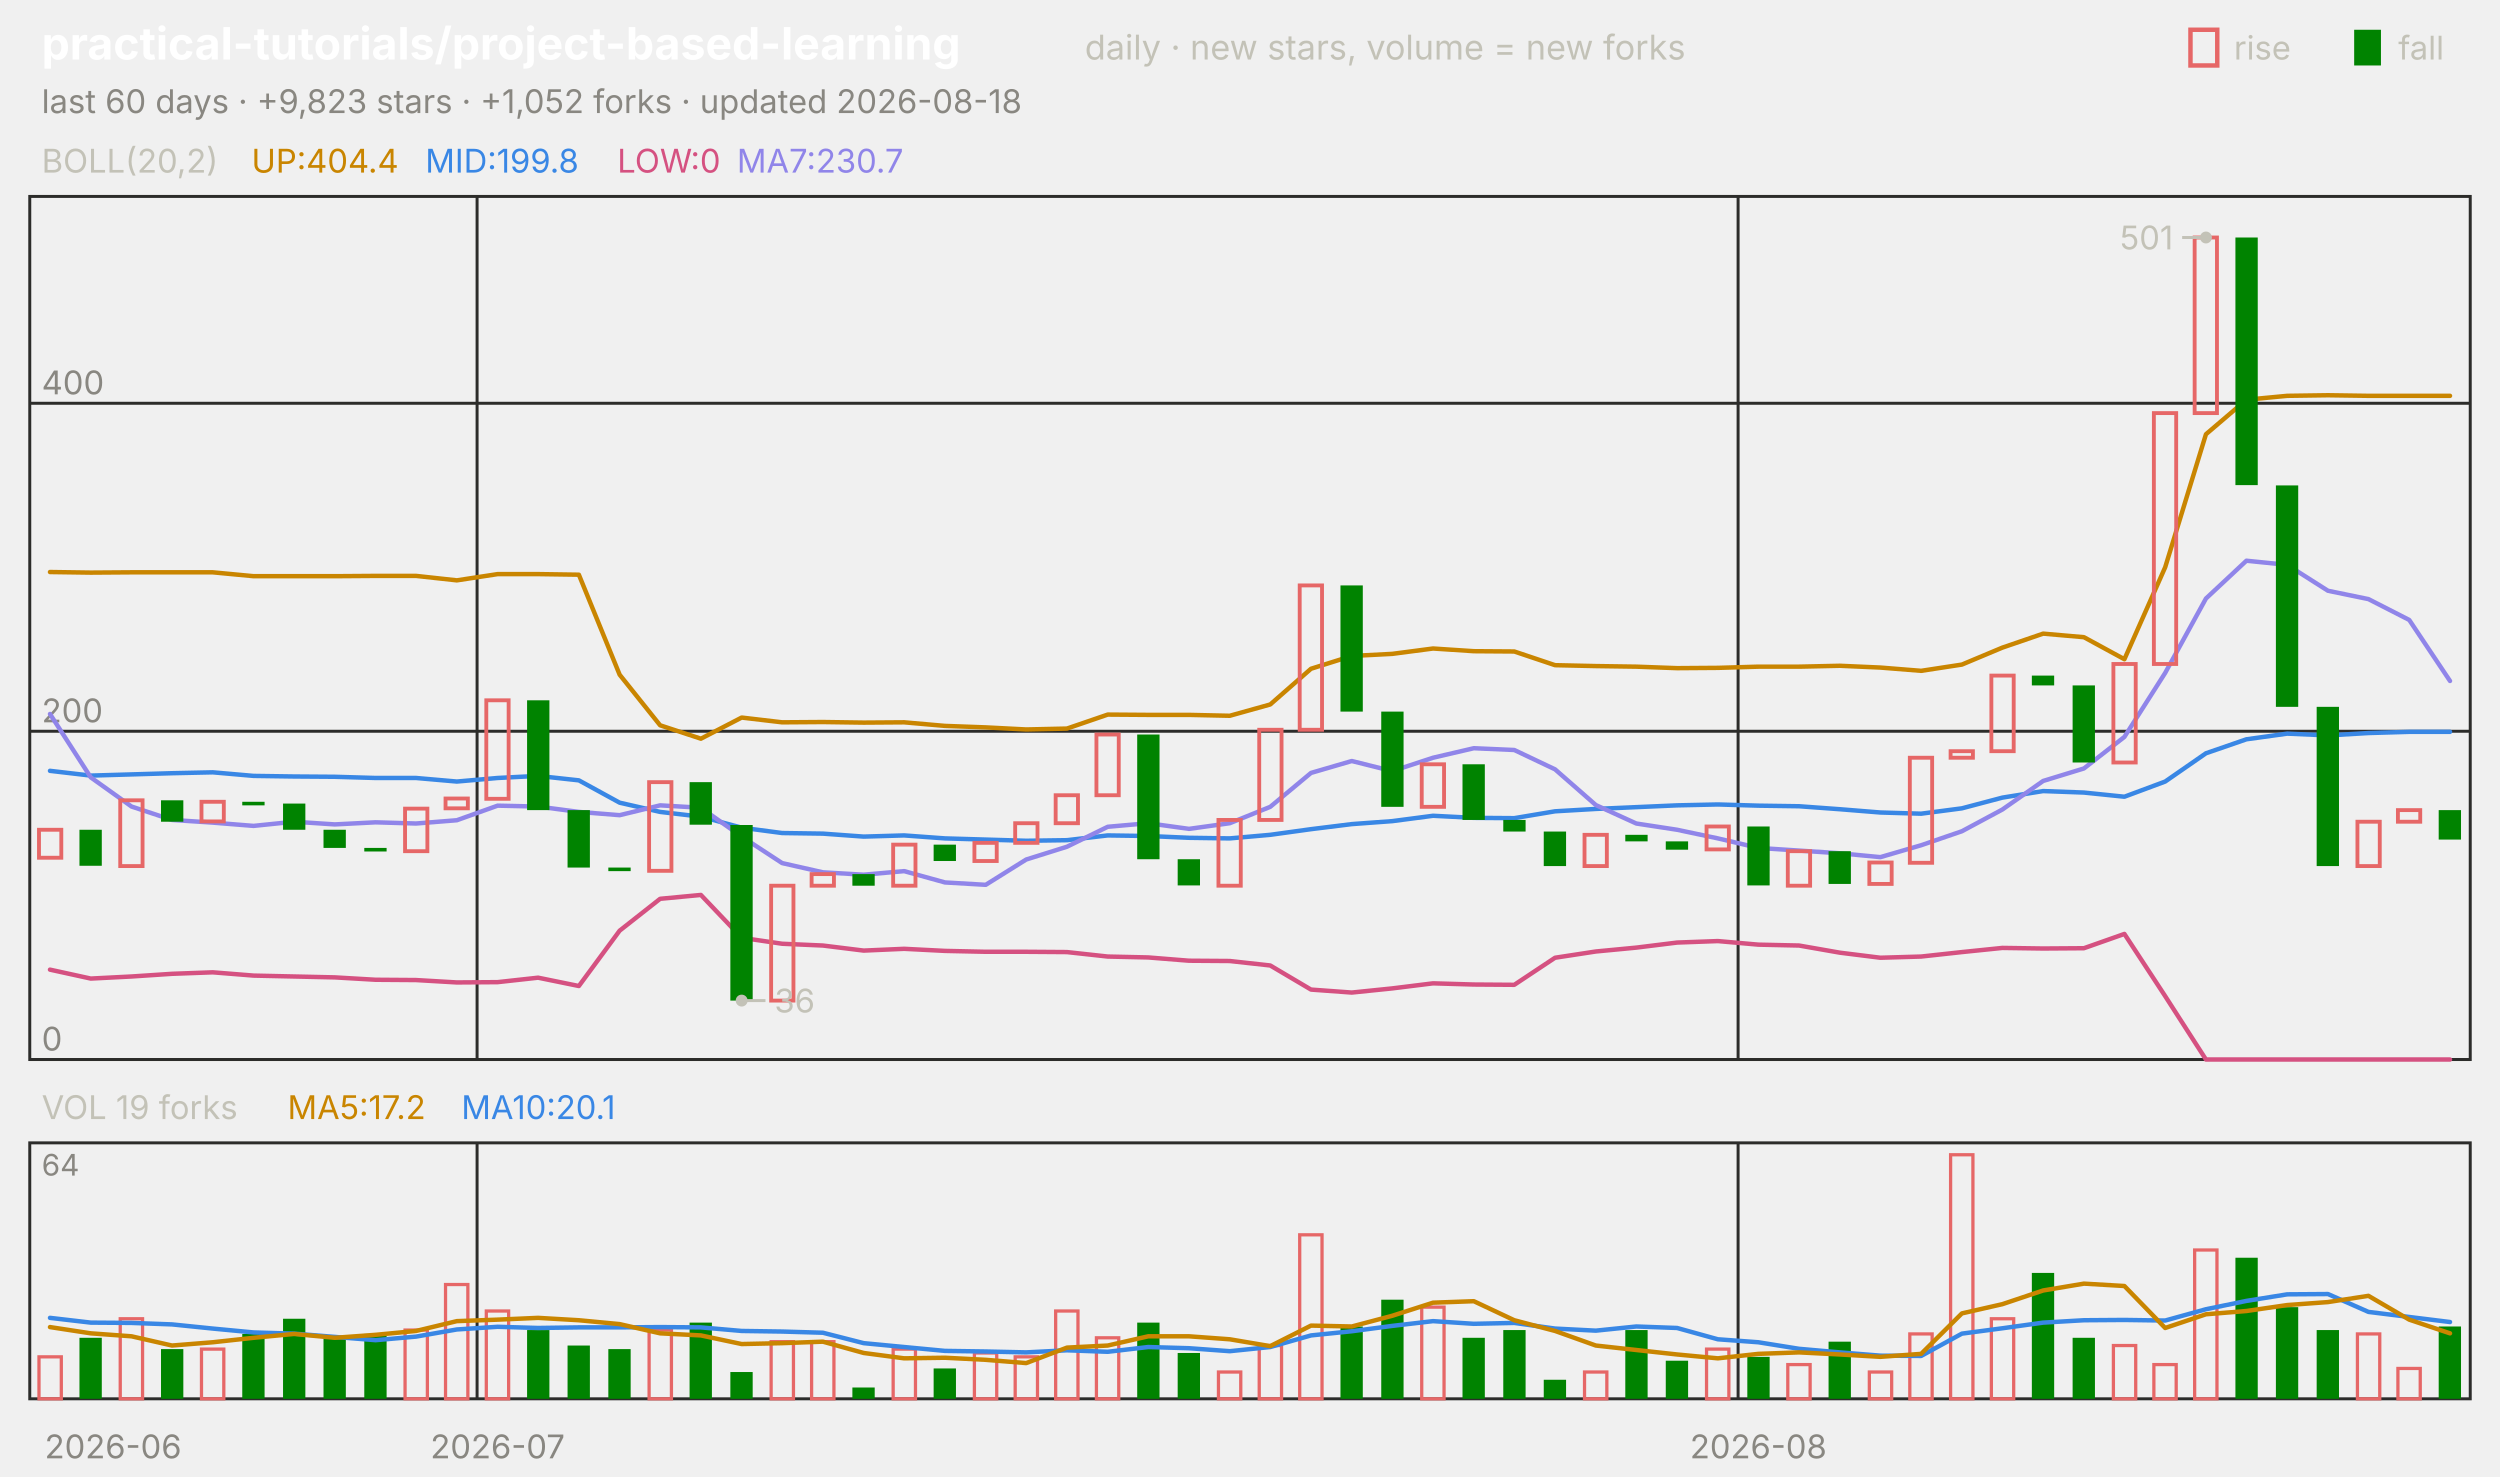
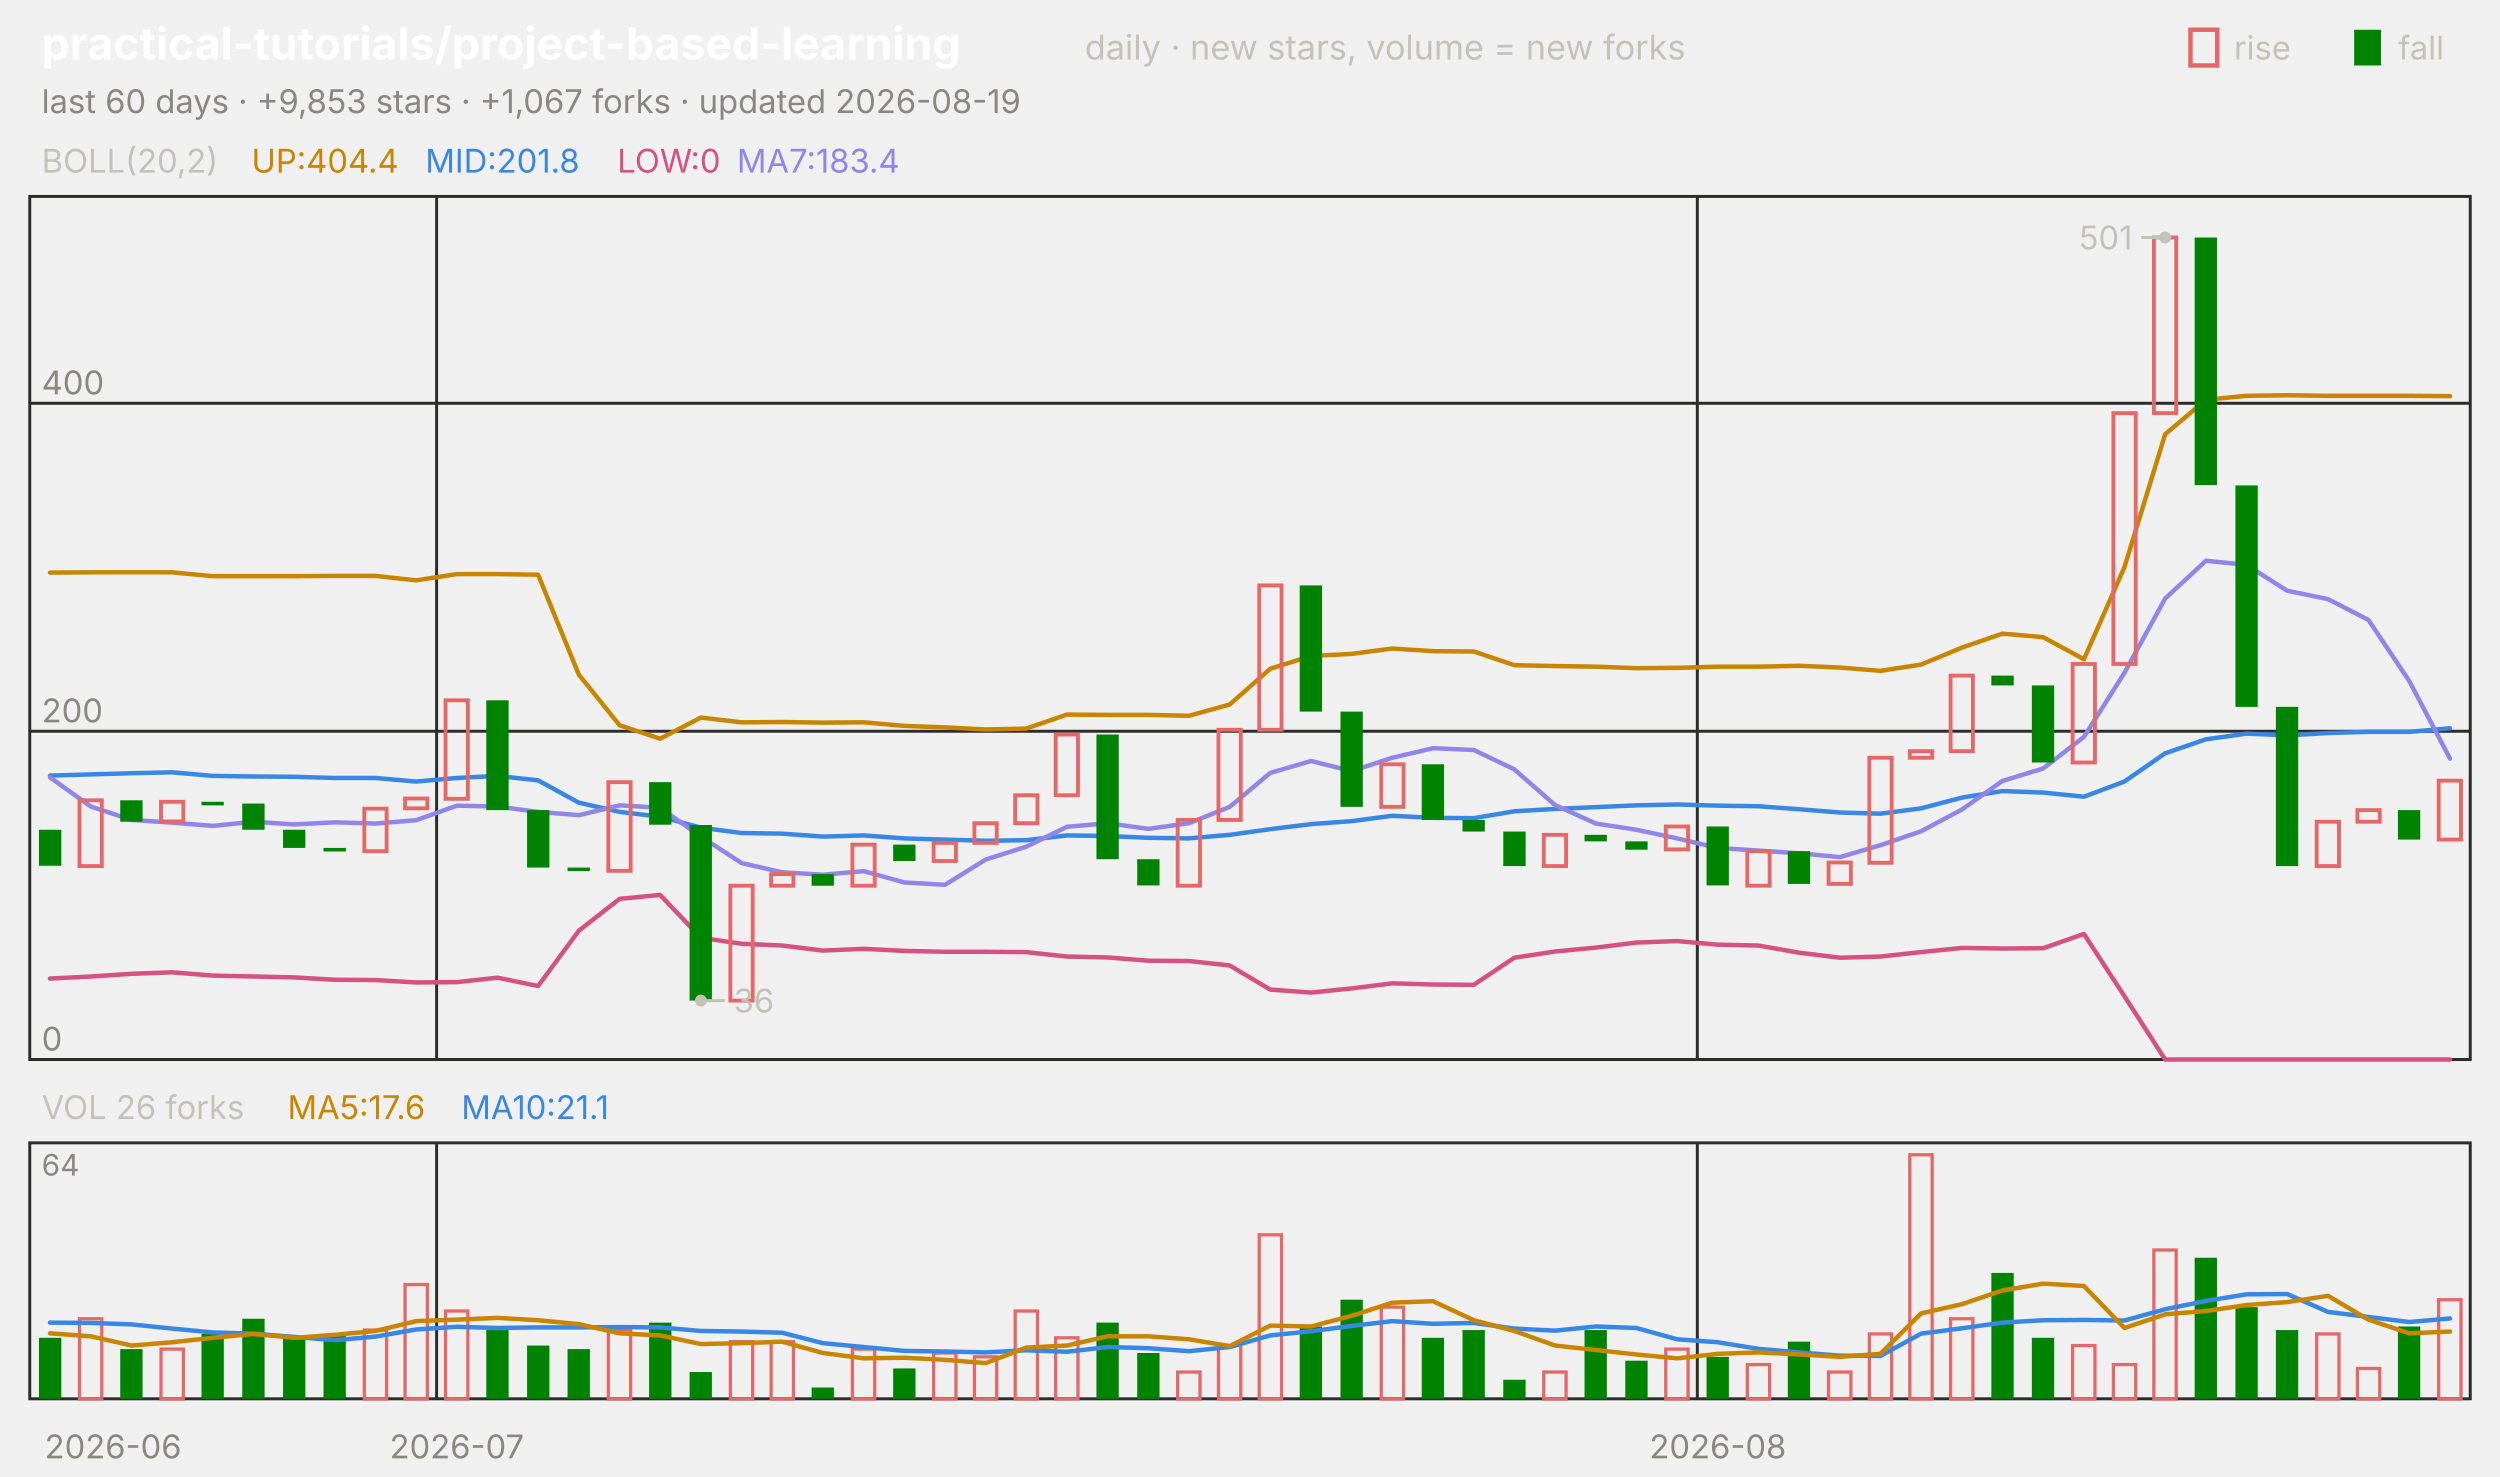
<svg xmlns="http://www.w3.org/2000/svg" viewBox="0 0 840 496" width="840" height="496" font-family="-apple-system,'Segoe UI',system-ui,sans-serif" role="img" aria-label="practical-tutorials/project-based-learning candlestick chart">
  <text x="14.0" y="20.0" font-size="15" fill="#ffffff" font-weight="650">practical-tutorials/project-based-learning</text>
  <text x="364.5" y="20.0" font-size="11.5" fill="#c3c2b7">daily · new stars, volume = new forks</text>
  <text x="805.8" y="20.0" font-size="11.0" fill="#c3c2b7">fall</text>
  <rect x="791" y="10" width="9" height="12" fill="#008300" />
  <text x="750.6" y="20.0" font-size="11.0" fill="#c3c2b7">rise</text>
  <rect x="736" y="10" width="9" height="12" fill="none" stroke="#e66767" stroke-width="1.5" />
-   <text x="14.0" y="38.0" font-size="11.0" fill="#898781">last 60 days · +9,823 stars · +1,052 forks · updated 2026-08-18</text>
+   <text x="14.0" y="38.0" font-size="11.0" fill="#898781">last 60 days · +9,853 stars · +1,067 forks · updated 2026-08-19</text>
  <rect x="10" y="66" width="820" height="290" fill="none" stroke="#2c2c2a" />
  <rect x="10" y="384" width="820" height="86" fill="none" stroke="#2c2c2a" />
  <text x="38.0" y="490.0" font-size="11.0" fill="#898781" text-anchor="middle">2026-06</text>
-   <line x1="160.3" y1="66.0" x2="160.3" y2="356.0" stroke="#2c2c2a" stroke-width="1.0" />
-   <line x1="160.3" y1="384.0" x2="160.3" y2="470.0" stroke="#2c2c2a" stroke-width="1.0" />
-   <text x="167.2" y="490.0" font-size="11.0" fill="#898781" text-anchor="middle">2026-07</text>
-   <line x1="584.0" y1="66.0" x2="584.0" y2="356.0" stroke="#2c2c2a" stroke-width="1.0" />
-   <line x1="584.0" y1="384.0" x2="584.0" y2="470.0" stroke="#2c2c2a" stroke-width="1.0" />
-   <text x="590.8" y="490.0" font-size="11.0" fill="#898781" text-anchor="middle">2026-08</text>
+   <line x1="146.7" y1="66.0" x2="146.7" y2="356.0" stroke="#2c2c2a" stroke-width="1.0" />
+   <line x1="146.7" y1="384.0" x2="146.7" y2="470.0" stroke="#2c2c2a" stroke-width="1.0" />
+   <text x="153.5" y="490.0" font-size="11.0" fill="#898781" text-anchor="middle">2026-07</text>
+   <line x1="570.3" y1="66.0" x2="570.3" y2="356.0" stroke="#2c2c2a" stroke-width="1.0" />
+   <line x1="570.3" y1="384.0" x2="570.3" y2="470.0" stroke="#2c2c2a" stroke-width="1.0" />
+   <text x="577.2" y="490.0" font-size="11.0" fill="#898781" text-anchor="middle">2026-08</text>
  <text x="14.0" y="58.0" font-size="11.0" fill="#c3c2b7">BOLL(20,2)</text>
  <text x="84.5" y="58.0" font-size="11.0" fill="#c98500">UP:404.4</text>
-   <text x="142.9" y="58.0" font-size="11.0" fill="#3987e5">MID:199.8</text>
+   <text x="142.9" y="58.0" font-size="11.0" fill="#3987e5">MID:201.8</text>
  <text x="207.4" y="58.0" font-size="11.0" fill="#d55181">LOW:0</text>
-   <text x="247.6" y="58.0" font-size="11.0" fill="#9085e9">MA7:230.7</text>
+   <text x="247.6" y="58.0" font-size="11.0" fill="#9085e9">MA7:183.4</text>
  <line x1="10.0" y1="356.0" x2="830.0" y2="356.0" stroke="#2c2c2a" stroke-width="1.0" />
  <text x="14.0" y="353.0" font-size="11.0" fill="#898781">0</text>
  <line x1="10.0" y1="245.7" x2="830.0" y2="245.7" stroke="#2c2c2a" stroke-width="1.0" />
  <text x="14.0" y="242.7" font-size="11.0" fill="#898781">200</text>
  <line x1="10.0" y1="135.5" x2="830.0" y2="135.5" stroke="#2c2c2a" stroke-width="1.0" />
  <text x="14.0" y="132.5" font-size="11.0" fill="#898781">400</text>
-   <polyline points="16.8,192.2 30.5,192.4 44.2,192.3 57.8,192.3 71.5,192.3 85.2,193.6 98.8,193.6 112.5,193.6 126.2,193.5 139.8,193.5 153.5,195.0 167.2,192.9 180.8,192.9 194.5,193.1 208.2,226.7 221.8,243.7 235.5,248.2 249.2,241.1 262.8,242.7 276.5,242.6 290.2,242.8 303.8,242.7 317.5,243.9 331.2,244.4 344.8,245.1 358.5,244.8 372.2,240.1 385.8,240.2 399.5,240.2 413.2,240.5 426.8,236.7 440.5,224.7 454.2,220.4 467.8,219.7 481.5,217.9 495.2,218.8 508.8,218.9 522.5,223.5 536.2,223.8 549.8,224.0 563.5,224.5 577.2,224.4 590.8,224.0 604.5,224.0 618.2,223.7 631.8,224.3 645.5,225.4 659.2,223.3 672.8,217.6 686.5,212.9 700.2,214.1 713.8,221.5 727.5,190.6 741.2,145.9 754.8,134.3 768.5,133.0 782.2,132.8 795.8,133.0 809.5,133.0 823.2,133.0" fill="none" stroke="#c98500" stroke-width="1.5" stroke-linejoin="round" stroke-linecap="round" />
-   <polyline points="16.8,259.0 30.5,260.6 44.2,260.2 57.8,259.8 71.5,259.5 85.2,260.7 98.8,260.9 112.5,261.0 126.2,261.4 139.8,261.4 153.5,262.6 167.2,261.4 180.8,260.7 194.5,262.2 208.2,269.7 221.8,272.8 235.5,274.4 249.2,278.1 262.8,279.9 276.5,280.1 290.2,281.1 303.8,280.7 317.5,281.7 331.2,282.1 344.8,282.5 358.5,282.3 372.2,280.7 385.8,280.9 399.5,281.5 413.2,281.7 426.8,280.5 440.5,278.6 454.2,276.9 467.8,275.9 481.5,274.1 495.2,274.8 508.8,274.9 522.5,272.6 536.2,271.8 549.8,271.2 563.5,270.6 577.2,270.3 590.8,270.7 604.5,270.9 618.2,271.9 631.8,273.0 645.5,273.4 659.2,271.6 672.8,268.0 686.5,265.8 700.2,266.3 713.8,267.7 727.5,262.6 741.2,253.1 754.8,248.4 768.5,246.5 782.2,247.1 795.8,246.3 809.5,245.9 823.2,245.9" fill="none" stroke="#3987e5" stroke-width="1.5" stroke-linejoin="round" stroke-linecap="round" />
-   <polyline points="16.8,325.8 30.5,328.8 44.2,328.1 57.8,327.2 71.5,326.7 85.2,327.8 98.8,328.1 112.5,328.4 126.2,329.2 139.8,329.3 153.5,330.1 167.2,330.0 180.8,328.5 194.5,331.3 208.2,312.7 221.8,302.0 235.5,300.7 249.2,315.1 262.8,317.1 276.5,317.7 290.2,319.4 303.8,318.8 317.5,319.5 331.2,319.8 344.8,319.8 358.5,319.9 372.2,321.4 385.8,321.7 399.5,322.8 413.2,322.9 426.8,324.4 440.5,332.5 454.2,333.5 467.8,332.1 481.5,330.4 495.2,330.8 508.8,330.9 522.5,321.8 536.2,319.7 549.8,318.4 563.5,316.7 577.2,316.2 590.8,317.4 604.5,317.7 618.2,320.1 631.8,321.8 645.5,321.4 659.2,319.9 672.8,318.5 686.5,318.7 700.2,318.6 713.8,313.8 727.5,334.7 741.2,356.0 754.8,356.0 768.5,356.0 782.2,356.0 795.8,356.0 809.5,356.0 823.2,356.0" fill="none" stroke="#d55181" stroke-width="1.5" stroke-linejoin="round" stroke-linecap="round" />
-   <polyline points="16.8,239.9 30.5,261.2 44.2,271.0 57.8,275.5 71.5,276.4 85.2,277.5 98.8,276.1 112.5,277.0 126.2,276.3 139.8,276.7 153.5,275.6 167.2,270.7 180.8,271.0 194.5,272.8 208.2,273.9 221.8,270.6 235.5,271.4 249.2,281.1 262.8,290.0 276.5,293.1 290.2,293.9 303.8,292.7 317.5,296.5 331.2,297.3 344.8,288.8 358.5,284.5 372.2,277.8 385.8,276.6 399.5,278.5 413.2,276.6 426.8,271.1 440.5,259.7 454.2,255.7 467.8,259.1 481.5,254.6 495.2,251.4 508.8,252.0 522.5,258.5 536.2,270.5 549.8,276.7 563.5,278.8 577.2,281.7 590.8,284.9 604.5,285.8 618.2,286.7 631.8,288.0 645.5,284.0 659.2,279.3 672.8,272.0 686.5,262.4 700.2,258.2 713.8,247.6 727.5,226.1 741.2,201.1 754.8,188.4 768.5,189.8 782.2,198.5 795.8,201.3 809.5,208.3 823.2,228.8" fill="none" stroke="#9085e9" stroke-width="1.5" stroke-linejoin="round" stroke-linecap="round" />
-   <rect x="13.1" y="278.8" width="7.5" height="9.4" fill="none" stroke="#e66767" stroke-width="1.3" />
-   <rect x="26.7" y="278.8" width="7.5" height="12.1" fill="#008300" />
-   <rect x="40.4" y="268.9" width="7.5" height="22.1" fill="none" stroke="#e66767" stroke-width="1.3" />
-   <rect x="54.1" y="268.9" width="7.5" height="7.2" fill="#008300" />
-   <rect x="67.7" y="269.4" width="7.5" height="6.6" fill="none" stroke="#e66767" stroke-width="1.3" />
-   <rect x="81.4" y="269.4" width="7.5" height="1.2" fill="#008300" />
-   <rect x="95.1" y="270.0" width="7.5" height="8.8" fill="#008300" />
-   <rect x="108.7" y="278.8" width="7.5" height="6.1" fill="#008300" />
-   <rect x="122.4" y="284.9" width="7.5" height="1.2" fill="#008300" />
-   <rect x="136.1" y="271.7" width="7.5" height="14.3" fill="none" stroke="#e66767" stroke-width="1.3" />
-   <rect x="149.7" y="268.3" width="7.5" height="3.3" fill="none" stroke="#e66767" stroke-width="1.3" />
-   <rect x="163.4" y="235.3" width="7.5" height="33.1" fill="none" stroke="#e66767" stroke-width="1.3" />
-   <rect x="177.1" y="235.3" width="7.5" height="36.9" fill="#008300" />
-   <rect x="190.7" y="272.2" width="7.5" height="19.3" fill="#008300" />
-   <rect x="204.4" y="291.5" width="7.5" height="1.2" fill="#008300" />
-   <rect x="218.1" y="262.8" width="7.5" height="29.8" fill="none" stroke="#e66767" stroke-width="1.3" />
-   <rect x="231.7" y="262.8" width="7.5" height="14.3" fill="#008300" />
-   <rect x="245.4" y="277.2" width="7.5" height="59.0" fill="#008300" />
-   <rect x="259.1" y="297.6" width="7.5" height="38.6" fill="none" stroke="#e66767" stroke-width="1.3" />
-   <rect x="272.7" y="293.7" width="7.5" height="3.9" fill="none" stroke="#e66767" stroke-width="1.3" />
-   <rect x="286.4" y="293.7" width="7.5" height="3.9" fill="#008300" />
-   <rect x="300.1" y="283.8" width="7.5" height="13.8" fill="none" stroke="#e66767" stroke-width="1.3" />
-   <rect x="313.7" y="283.8" width="7.5" height="5.5" fill="#008300" />
-   <rect x="327.4" y="283.2" width="7.5" height="6.1" fill="none" stroke="#e66767" stroke-width="1.3" />
-   <rect x="341.1" y="276.6" width="7.5" height="6.6" fill="none" stroke="#e66767" stroke-width="1.3" />
-   <rect x="354.7" y="267.2" width="7.5" height="9.4" fill="none" stroke="#e66767" stroke-width="1.3" />
-   <rect x="368.4" y="246.8" width="7.5" height="20.4" fill="none" stroke="#e66767" stroke-width="1.3" />
-   <rect x="382.1" y="246.8" width="7.5" height="41.9" fill="#008300" />
-   <rect x="395.7" y="288.7" width="7.5" height="8.8" fill="#008300" />
-   <rect x="409.4" y="275.5" width="7.5" height="22.1" fill="none" stroke="#e66767" stroke-width="1.3" />
-   <rect x="423.1" y="245.2" width="7.5" height="30.3" fill="none" stroke="#e66767" stroke-width="1.3" />
-   <rect x="436.7" y="196.7" width="7.5" height="48.5" fill="none" stroke="#e66767" stroke-width="1.3" />
-   <rect x="450.4" y="196.7" width="7.5" height="42.4" fill="#008300" />
-   <rect x="464.1" y="239.1" width="7.5" height="32.0" fill="#008300" />
-   <rect x="477.7" y="256.8" width="7.5" height="14.3" fill="none" stroke="#e66767" stroke-width="1.3" />
-   <rect x="491.4" y="256.8" width="7.5" height="18.7" fill="#008300" />
-   <rect x="505.1" y="275.5" width="7.5" height="3.9" fill="#008300" />
-   <rect x="518.7" y="279.4" width="7.5" height="11.6" fill="#008300" />
-   <rect x="532.4" y="280.5" width="7.5" height="10.5" fill="none" stroke="#e66767" stroke-width="1.3" />
-   <rect x="546.1" y="280.5" width="7.5" height="2.2" fill="#008300" />
-   <rect x="559.7" y="282.7" width="7.5" height="2.8" fill="#008300" />
-   <rect x="573.4" y="277.7" width="7.5" height="7.7" fill="none" stroke="#e66767" stroke-width="1.3" />
-   <rect x="587.1" y="277.7" width="7.5" height="19.8" fill="#008300" />
-   <rect x="600.7" y="286.0" width="7.5" height="11.6" fill="none" stroke="#e66767" stroke-width="1.3" />
-   <rect x="614.4" y="286.0" width="7.5" height="11.0" fill="#008300" />
-   <rect x="628.1" y="289.8" width="7.5" height="7.2" fill="none" stroke="#e66767" stroke-width="1.3" />
-   <rect x="641.7" y="254.6" width="7.5" height="35.3" fill="none" stroke="#e66767" stroke-width="1.3" />
-   <rect x="655.4" y="252.4" width="7.5" height="2.2" fill="none" stroke="#e66767" stroke-width="1.3" />
-   <rect x="669.1" y="227.0" width="7.5" height="25.4" fill="none" stroke="#e66767" stroke-width="1.3" />
-   <rect x="682.7" y="227.0" width="7.5" height="3.3" fill="#008300" />
-   <rect x="696.4" y="230.3" width="7.5" height="25.9" fill="#008300" />
-   <rect x="710.1" y="223.1" width="7.5" height="33.1" fill="none" stroke="#e66767" stroke-width="1.3" />
-   <rect x="723.7" y="138.8" width="7.5" height="84.3" fill="none" stroke="#e66767" stroke-width="1.3" />
-   <rect x="737.4" y="79.8" width="7.5" height="59.0" fill="none" stroke="#e66767" stroke-width="1.3" />
-   <rect x="751.1" y="79.8" width="7.5" height="83.2" fill="#008300" />
-   <rect x="764.7" y="163.1" width="7.5" height="74.4" fill="#008300" />
-   <rect x="778.4" y="237.5" width="7.5" height="53.5" fill="#008300" />
-   <rect x="792.1" y="276.1" width="7.5" height="14.9" fill="none" stroke="#e66767" stroke-width="1.3" />
-   <rect x="805.7" y="272.2" width="7.5" height="3.9" fill="none" stroke="#e66767" stroke-width="1.3" />
-   <rect x="819.4" y="272.2" width="7.5" height="9.9" fill="#008300" />
-   <circle cx="741.2" cy="79.8" r="2" fill="#c3c2b7" />
-   <line x1="741.2" y1="79.8" x2="733.2" y2="79.8" stroke="#c3c2b7" stroke-width="1.0" />
-   <text x="730.2" y="83.8" font-size="11.0" fill="#c3c2b7" text-anchor="end">501</text>
-   <circle cx="249.2" cy="336.2" r="2" fill="#c3c2b7" />
-   <line x1="249.2" y1="336.2" x2="257.2" y2="336.2" stroke="#c3c2b7" stroke-width="1.0" />
-   <text x="260.2" y="340.2" font-size="11.0" fill="#c3c2b7">36</text>
-   <text x="14.0" y="376.0" font-size="11.0" fill="#c3c2b7">VOL 19 forks</text>
-   <text x="96.6" y="376.0" font-size="11.0" fill="#c98500">MA5:17.2</text>
-   <text x="155.0" y="376.0" font-size="11.0" fill="#3987e5">MA10:20.1</text>
+   <polyline points="16.8,192.4 30.5,192.3 44.2,192.3 57.8,192.3 71.5,193.6 85.2,193.6 98.8,193.6 112.5,193.5 126.2,193.5 139.8,195.0 153.5,192.9 167.2,192.9 180.8,193.1 194.5,226.7 208.2,243.7 221.8,248.2 235.5,241.1 249.2,242.7 262.8,242.6 276.5,242.8 290.2,242.7 303.8,243.9 317.5,244.4 331.2,245.1 344.8,244.8 358.5,240.1 372.2,240.2 385.8,240.2 399.5,240.5 413.2,236.7 426.8,224.7 440.5,220.4 454.2,219.7 467.8,217.9 481.5,218.8 495.2,218.9 508.8,223.5 522.5,223.8 536.2,224.0 549.8,224.5 563.5,224.4 577.2,224.0 590.8,224.0 604.5,223.7 618.2,224.3 631.8,225.4 645.5,223.3 659.2,217.6 672.8,212.9 686.5,214.1 700.2,221.5 713.8,190.6 727.5,145.9 741.2,134.3 754.8,133.0 768.5,132.8 782.2,133.0 795.8,133.0 809.5,133.0 823.2,133.1" fill="none" stroke="#c98500" stroke-width="1.5" stroke-linejoin="round" stroke-linecap="round" />
+   <polyline points="16.8,260.6 30.5,260.2 44.2,259.8 57.8,259.5 71.5,260.7 85.2,260.9 98.8,261.0 112.5,261.4 126.2,261.4 139.8,262.6 153.5,261.4 167.2,260.7 180.8,262.2 194.5,269.7 208.2,272.8 221.8,274.4 235.5,278.1 249.2,279.9 262.8,280.1 276.5,281.1 290.2,280.7 303.8,281.7 317.5,282.1 331.2,282.5 344.8,282.3 358.5,280.7 372.2,280.9 385.8,281.5 399.5,281.7 413.2,280.5 426.8,278.6 440.5,276.9 454.2,275.9 467.8,274.1 481.5,274.8 495.2,274.9 508.8,272.6 522.5,271.8 536.2,271.2 549.8,270.6 563.5,270.3 577.2,270.7 590.8,270.9 604.5,271.9 618.2,273.0 631.8,273.4 645.5,271.6 659.2,268.0 672.8,265.8 686.5,266.3 700.2,267.7 713.8,262.6 727.5,253.1 741.2,248.4 754.8,246.5 768.5,247.1 782.2,246.3 795.8,245.9 809.5,245.9 823.2,244.7" fill="none" stroke="#3987e5" stroke-width="1.5" stroke-linejoin="round" stroke-linecap="round" />
+   <polyline points="16.8,328.8 30.5,328.1 44.2,327.2 57.8,326.7 71.5,327.8 85.2,328.1 98.8,328.4 112.5,329.2 126.2,329.3 139.8,330.1 153.5,330.0 167.2,328.5 180.8,331.3 194.5,312.7 208.2,302.0 221.8,300.7 235.5,315.1 249.2,317.1 262.8,317.7 276.5,319.4 290.2,318.8 303.8,319.5 317.5,319.8 331.2,319.8 344.8,319.9 358.5,321.4 372.2,321.7 385.8,322.8 399.5,322.9 413.2,324.4 426.8,332.5 440.5,333.5 454.2,332.1 467.8,330.4 481.5,330.8 495.2,330.9 508.8,321.8 522.5,319.7 536.2,318.4 549.8,316.7 563.5,316.2 577.2,317.4 590.8,317.7 604.5,320.1 618.2,321.8 631.8,321.4 645.5,319.9 659.2,318.5 672.8,318.7 686.5,318.6 700.2,313.8 713.8,334.7 727.5,356.0 741.2,356.0 754.8,356.0 768.5,356.0 782.2,356.0 795.8,356.0 809.5,356.0 823.2,356.0" fill="none" stroke="#d55181" stroke-width="1.5" stroke-linejoin="round" stroke-linecap="round" />
+   <polyline points="16.8,261.2 30.5,271.0 44.2,275.5 57.8,276.4 71.5,277.5 85.2,276.1 98.8,277.0 112.5,276.3 126.2,276.7 139.8,275.6 153.5,270.7 167.2,271.0 180.8,272.8 194.5,273.9 208.2,270.6 221.8,271.4 235.5,281.1 249.2,290.0 262.8,293.1 276.5,293.9 290.2,292.7 303.8,296.5 317.5,297.3 331.2,288.8 344.8,284.5 358.5,277.8 372.2,276.6 385.8,278.5 399.5,276.6 413.2,271.1 426.8,259.7 440.5,255.7 454.2,259.1 467.8,254.6 481.5,251.4 495.2,252.0 508.8,258.5 522.5,270.5 536.2,276.7 549.8,278.8 563.5,281.7 577.2,284.9 590.8,285.8 604.5,286.7 618.2,288.0 631.8,284.0 645.5,279.3 659.2,272.0 672.8,262.4 686.5,258.2 700.2,247.6 713.8,226.1 727.5,201.1 741.2,188.4 754.8,189.8 768.5,198.5 782.2,201.3 795.8,208.3 809.5,228.8 823.2,254.9" fill="none" stroke="#9085e9" stroke-width="1.5" stroke-linejoin="round" stroke-linecap="round" />
+   <rect x="13.1" y="278.8" width="7.5" height="12.1" fill="#008300" />
+   <rect x="26.7" y="268.9" width="7.5" height="22.1" fill="none" stroke="#e66767" stroke-width="1.3" />
+   <rect x="40.4" y="268.9" width="7.5" height="7.2" fill="#008300" />
+   <rect x="54.1" y="269.4" width="7.5" height="6.6" fill="none" stroke="#e66767" stroke-width="1.3" />
+   <rect x="67.7" y="269.4" width="7.5" height="1.2" fill="#008300" />
+   <rect x="81.4" y="270.0" width="7.5" height="8.8" fill="#008300" />
+   <rect x="95.1" y="278.8" width="7.5" height="6.1" fill="#008300" />
+   <rect x="108.7" y="284.9" width="7.5" height="1.2" fill="#008300" />
+   <rect x="122.4" y="271.7" width="7.5" height="14.3" fill="none" stroke="#e66767" stroke-width="1.3" />
+   <rect x="136.1" y="268.3" width="7.5" height="3.3" fill="none" stroke="#e66767" stroke-width="1.3" />
+   <rect x="149.7" y="235.3" width="7.5" height="33.1" fill="none" stroke="#e66767" stroke-width="1.3" />
+   <rect x="163.4" y="235.3" width="7.5" height="36.9" fill="#008300" />
+   <rect x="177.1" y="272.2" width="7.5" height="19.3" fill="#008300" />
+   <rect x="190.7" y="291.5" width="7.5" height="1.2" fill="#008300" />
+   <rect x="204.4" y="262.8" width="7.5" height="29.8" fill="none" stroke="#e66767" stroke-width="1.3" />
+   <rect x="218.1" y="262.8" width="7.5" height="14.3" fill="#008300" />
+   <rect x="231.7" y="277.2" width="7.5" height="59.0" fill="#008300" />
+   <rect x="245.4" y="297.6" width="7.5" height="38.6" fill="none" stroke="#e66767" stroke-width="1.3" />
+   <rect x="259.1" y="293.7" width="7.5" height="3.9" fill="none" stroke="#e66767" stroke-width="1.3" />
+   <rect x="272.7" y="293.7" width="7.5" height="3.9" fill="#008300" />
+   <rect x="286.4" y="283.8" width="7.5" height="13.8" fill="none" stroke="#e66767" stroke-width="1.3" />
+   <rect x="300.1" y="283.8" width="7.5" height="5.5" fill="#008300" />
+   <rect x="313.7" y="283.2" width="7.5" height="6.1" fill="none" stroke="#e66767" stroke-width="1.3" />
+   <rect x="327.4" y="276.6" width="7.5" height="6.6" fill="none" stroke="#e66767" stroke-width="1.3" />
+   <rect x="341.1" y="267.2" width="7.5" height="9.4" fill="none" stroke="#e66767" stroke-width="1.3" />
+   <rect x="354.7" y="246.8" width="7.5" height="20.4" fill="none" stroke="#e66767" stroke-width="1.3" />
+   <rect x="368.4" y="246.8" width="7.5" height="41.9" fill="#008300" />
+   <rect x="382.1" y="288.7" width="7.5" height="8.8" fill="#008300" />
+   <rect x="395.7" y="275.5" width="7.5" height="22.1" fill="none" stroke="#e66767" stroke-width="1.3" />
+   <rect x="409.4" y="245.2" width="7.5" height="30.3" fill="none" stroke="#e66767" stroke-width="1.3" />
+   <rect x="423.1" y="196.7" width="7.5" height="48.5" fill="none" stroke="#e66767" stroke-width="1.3" />
+   <rect x="436.7" y="196.7" width="7.5" height="42.4" fill="#008300" />
+   <rect x="450.4" y="239.1" width="7.5" height="32.0" fill="#008300" />
+   <rect x="464.1" y="256.8" width="7.5" height="14.3" fill="none" stroke="#e66767" stroke-width="1.3" />
+   <rect x="477.7" y="256.8" width="7.5" height="18.7" fill="#008300" />
+   <rect x="491.4" y="275.5" width="7.5" height="3.9" fill="#008300" />
+   <rect x="505.1" y="279.4" width="7.5" height="11.6" fill="#008300" />
+   <rect x="518.7" y="280.5" width="7.5" height="10.5" fill="none" stroke="#e66767" stroke-width="1.3" />
+   <rect x="532.4" y="280.5" width="7.5" height="2.2" fill="#008300" />
+   <rect x="546.1" y="282.7" width="7.5" height="2.8" fill="#008300" />
+   <rect x="559.7" y="277.7" width="7.5" height="7.7" fill="none" stroke="#e66767" stroke-width="1.3" />
+   <rect x="573.4" y="277.7" width="7.5" height="19.8" fill="#008300" />
+   <rect x="587.1" y="286.0" width="7.5" height="11.6" fill="none" stroke="#e66767" stroke-width="1.3" />
+   <rect x="600.7" y="286.0" width="7.5" height="11.0" fill="#008300" />
+   <rect x="614.4" y="289.8" width="7.5" height="7.2" fill="none" stroke="#e66767" stroke-width="1.3" />
+   <rect x="628.1" y="254.6" width="7.5" height="35.3" fill="none" stroke="#e66767" stroke-width="1.3" />
+   <rect x="641.7" y="252.4" width="7.5" height="2.2" fill="none" stroke="#e66767" stroke-width="1.3" />
+   <rect x="655.4" y="227.0" width="7.5" height="25.4" fill="none" stroke="#e66767" stroke-width="1.3" />
+   <rect x="669.1" y="227.0" width="7.5" height="3.3" fill="#008300" />
+   <rect x="682.7" y="230.3" width="7.5" height="25.9" fill="#008300" />
+   <rect x="696.4" y="223.1" width="7.5" height="33.1" fill="none" stroke="#e66767" stroke-width="1.3" />
+   <rect x="710.1" y="138.8" width="7.5" height="84.3" fill="none" stroke="#e66767" stroke-width="1.3" />
+   <rect x="723.7" y="79.8" width="7.5" height="59.0" fill="none" stroke="#e66767" stroke-width="1.3" />
+   <rect x="737.4" y="79.8" width="7.5" height="83.2" fill="#008300" />
+   <rect x="751.1" y="163.1" width="7.5" height="74.4" fill="#008300" />
+   <rect x="764.7" y="237.5" width="7.5" height="53.5" fill="#008300" />
+   <rect x="778.4" y="276.1" width="7.5" height="14.9" fill="none" stroke="#e66767" stroke-width="1.3" />
+   <rect x="792.1" y="272.2" width="7.5" height="3.9" fill="none" stroke="#e66767" stroke-width="1.3" />
+   <rect x="805.7" y="272.2" width="7.5" height="9.9" fill="#008300" />
+   <rect x="819.4" y="262.3" width="7.5" height="19.8" fill="none" stroke="#e66767" stroke-width="1.3" />
+   <circle cx="727.5" cy="79.8" r="2" fill="#c3c2b7" />
+   <line x1="727.5" y1="79.8" x2="719.5" y2="79.8" stroke="#c3c2b7" stroke-width="1.0" />
+   <text x="716.5" y="83.8" font-size="11.0" fill="#c3c2b7" text-anchor="end">501</text>
+   <circle cx="235.5" cy="336.2" r="2" fill="#c3c2b7" />
+   <line x1="235.5" y1="336.2" x2="243.5" y2="336.2" stroke="#c3c2b7" stroke-width="1.0" />
+   <text x="246.5" y="340.2" font-size="11.0" fill="#c3c2b7">36</text>
+   <text x="14.0" y="376.0" font-size="11.0" fill="#c3c2b7">VOL 26 forks</text>
+   <text x="96.6" y="376.0" font-size="11.0" fill="#c98500">MA5:17.6</text>
+   <text x="155.0" y="376.0" font-size="11.0" fill="#3987e5">MA10:21.1</text>
  <text x="14.0" y="395.0" font-size="10" fill="#898781">64</text>
-   <rect x="13.1" y="455.9" width="7.5" height="14.1" fill="none" stroke="#e66767" stroke-width="1.1" />
-   <rect x="26.7" y="449.5" width="7.5" height="20.5" fill="#008300" />
-   <rect x="40.4" y="443.1" width="7.5" height="26.9" fill="none" stroke="#e66767" stroke-width="1.1" />
-   <rect x="54.1" y="453.3" width="7.5" height="16.7" fill="#008300" />
-   <rect x="67.7" y="453.3" width="7.5" height="16.7" fill="none" stroke="#e66767" stroke-width="1.1" />
-   <rect x="81.4" y="448.2" width="7.5" height="21.8" fill="#008300" />
-   <rect x="95.1" y="443.1" width="7.5" height="26.9" fill="#008300" />
-   <rect x="108.7" y="449.5" width="7.5" height="20.5" fill="#008300" />
-   <rect x="122.4" y="448.2" width="7.5" height="21.8" fill="#008300" />
-   <rect x="136.1" y="446.9" width="7.5" height="23.1" fill="none" stroke="#e66767" stroke-width="1.1" />
-   <rect x="149.7" y="431.6" width="7.5" height="38.4" fill="none" stroke="#e66767" stroke-width="1.1" />
-   <rect x="163.4" y="440.5" width="7.5" height="29.5" fill="none" stroke="#e66767" stroke-width="1.1" />
-   <rect x="177.1" y="446.9" width="7.5" height="23.1" fill="#008300" />
-   <rect x="190.7" y="452.1" width="7.5" height="17.9" fill="#008300" />
-   <rect x="204.4" y="453.3" width="7.5" height="16.7" fill="#008300" />
-   <rect x="218.1" y="446.9" width="7.5" height="23.1" fill="none" stroke="#e66767" stroke-width="1.1" />
-   <rect x="231.7" y="444.4" width="7.5" height="25.6" fill="#008300" />
-   <rect x="245.4" y="461.0" width="7.5" height="9.0" fill="#008300" />
+   <rect x="13.1" y="449.5" width="7.5" height="20.5" fill="#008300" />
+   <rect x="26.7" y="443.1" width="7.5" height="26.9" fill="none" stroke="#e66767" stroke-width="1.1" />
+   <rect x="40.4" y="453.3" width="7.5" height="16.7" fill="#008300" />
+   <rect x="54.1" y="453.3" width="7.5" height="16.7" fill="none" stroke="#e66767" stroke-width="1.1" />
+   <rect x="67.7" y="448.2" width="7.5" height="21.8" fill="#008300" />
+   <rect x="81.4" y="443.1" width="7.5" height="26.9" fill="#008300" />
+   <rect x="95.1" y="449.5" width="7.5" height="20.5" fill="#008300" />
+   <rect x="108.7" y="448.2" width="7.5" height="21.8" fill="#008300" />
+   <rect x="122.4" y="446.9" width="7.5" height="23.1" fill="none" stroke="#e66767" stroke-width="1.1" />
+   <rect x="136.1" y="431.6" width="7.5" height="38.4" fill="none" stroke="#e66767" stroke-width="1.1" />
+   <rect x="149.7" y="440.5" width="7.5" height="29.5" fill="none" stroke="#e66767" stroke-width="1.1" />
+   <rect x="163.4" y="446.9" width="7.5" height="23.1" fill="#008300" />
+   <rect x="177.1" y="452.1" width="7.5" height="17.9" fill="#008300" />
+   <rect x="190.7" y="453.3" width="7.5" height="16.7" fill="#008300" />
+   <rect x="204.4" y="446.9" width="7.5" height="23.1" fill="none" stroke="#e66767" stroke-width="1.1" />
+   <rect x="218.1" y="444.4" width="7.5" height="25.6" fill="#008300" />
+   <rect x="231.7" y="461.0" width="7.5" height="9.0" fill="#008300" />
+   <rect x="245.4" y="450.8" width="7.5" height="19.2" fill="none" stroke="#e66767" stroke-width="1.1" />
  <rect x="259.1" y="450.8" width="7.5" height="19.2" fill="none" stroke="#e66767" stroke-width="1.1" />
-   <rect x="272.7" y="450.8" width="7.5" height="19.2" fill="none" stroke="#e66767" stroke-width="1.1" />
-   <rect x="286.4" y="466.2" width="7.5" height="3.8" fill="#008300" />
-   <rect x="300.1" y="453.3" width="7.5" height="16.7" fill="none" stroke="#e66767" stroke-width="1.1" />
-   <rect x="313.7" y="459.8" width="7.5" height="10.2" fill="#008300" />
-   <rect x="327.4" y="454.6" width="7.5" height="15.4" fill="none" stroke="#e66767" stroke-width="1.1" />
-   <rect x="341.1" y="455.9" width="7.5" height="14.1" fill="none" stroke="#e66767" stroke-width="1.1" />
-   <rect x="354.7" y="440.5" width="7.5" height="29.5" fill="none" stroke="#e66767" stroke-width="1.1" />
-   <rect x="368.4" y="449.5" width="7.5" height="20.5" fill="none" stroke="#e66767" stroke-width="1.1" />
-   <rect x="382.1" y="444.4" width="7.5" height="25.6" fill="#008300" />
-   <rect x="395.7" y="454.6" width="7.5" height="15.4" fill="#008300" />
-   <rect x="409.4" y="461.0" width="7.5" height="9.0" fill="none" stroke="#e66767" stroke-width="1.1" />
-   <rect x="423.1" y="452.1" width="7.5" height="17.9" fill="none" stroke="#e66767" stroke-width="1.1" />
-   <rect x="436.7" y="414.9" width="7.5" height="55.1" fill="none" stroke="#e66767" stroke-width="1.1" />
-   <rect x="450.4" y="445.7" width="7.5" height="24.3" fill="#008300" />
-   <rect x="464.1" y="436.7" width="7.5" height="33.3" fill="#008300" />
-   <rect x="477.7" y="439.2" width="7.5" height="30.8" fill="none" stroke="#e66767" stroke-width="1.1" />
-   <rect x="491.4" y="449.5" width="7.5" height="20.5" fill="#008300" />
-   <rect x="505.1" y="446.9" width="7.5" height="23.1" fill="#008300" />
-   <rect x="518.7" y="463.6" width="7.5" height="6.4" fill="#008300" />
-   <rect x="532.4" y="461.0" width="7.5" height="9.0" fill="none" stroke="#e66767" stroke-width="1.1" />
-   <rect x="546.1" y="446.9" width="7.5" height="23.1" fill="#008300" />
-   <rect x="559.7" y="457.2" width="7.5" height="12.8" fill="#008300" />
-   <rect x="573.4" y="453.3" width="7.5" height="16.7" fill="none" stroke="#e66767" stroke-width="1.1" />
-   <rect x="587.1" y="455.9" width="7.5" height="14.1" fill="#008300" />
-   <rect x="600.7" y="458.5" width="7.5" height="11.5" fill="none" stroke="#e66767" stroke-width="1.1" />
-   <rect x="614.4" y="450.8" width="7.5" height="19.2" fill="#008300" />
-   <rect x="628.1" y="461.0" width="7.5" height="9.0" fill="none" stroke="#e66767" stroke-width="1.1" />
-   <rect x="641.7" y="448.2" width="7.5" height="21.8" fill="none" stroke="#e66767" stroke-width="1.1" />
-   <rect x="655.4" y="388.0" width="7.5" height="82.0" fill="none" stroke="#e66767" stroke-width="1.1" />
-   <rect x="669.1" y="443.1" width="7.5" height="26.9" fill="none" stroke="#e66767" stroke-width="1.1" />
-   <rect x="682.7" y="427.7" width="7.5" height="42.3" fill="#008300" />
-   <rect x="696.4" y="449.5" width="7.5" height="20.5" fill="#008300" />
-   <rect x="710.1" y="452.1" width="7.5" height="17.9" fill="none" stroke="#e66767" stroke-width="1.1" />
-   <rect x="723.7" y="458.5" width="7.5" height="11.5" fill="none" stroke="#e66767" stroke-width="1.1" />
-   <rect x="737.4" y="420.0" width="7.5" height="50.0" fill="none" stroke="#e66767" stroke-width="1.1" />
-   <rect x="751.1" y="422.6" width="7.5" height="47.4" fill="#008300" />
-   <rect x="764.7" y="439.2" width="7.5" height="30.8" fill="#008300" />
-   <rect x="778.4" y="446.9" width="7.5" height="23.1" fill="#008300" />
-   <rect x="792.1" y="448.2" width="7.5" height="21.8" fill="none" stroke="#e66767" stroke-width="1.1" />
-   <rect x="805.7" y="459.8" width="7.5" height="10.2" fill="none" stroke="#e66767" stroke-width="1.1" />
-   <rect x="819.4" y="445.7" width="7.5" height="24.3" fill="#008300" />
-   <polyline points="16.8,442.8 30.5,444.4 44.2,444.5 57.8,445.0 71.5,446.4 85.2,447.7 98.8,448.1 112.5,449.2 126.2,450.3 139.8,449.1 153.5,446.7 167.2,445.8 180.8,446.2 194.5,446.0 208.2,446.0 221.8,445.9 235.5,446.0 249.2,447.2 262.8,447.4 276.5,447.8 290.2,451.3 303.8,452.6 317.5,453.9 331.2,454.1 344.8,454.4 358.5,453.7 372.2,454.2 385.8,452.6 399.5,453.0 413.2,454.0 426.8,452.6 440.5,448.7 454.2,447.3 467.8,445.5 481.5,443.9 495.2,444.8 508.8,444.5 522.5,446.4 536.2,447.1 549.8,445.7 563.5,446.2 577.2,450.0 590.8,451.0 604.5,453.2 618.2,454.4 631.8,455.5 645.5,455.6 659.2,448.1 672.8,446.3 686.5,444.4 700.2,443.6 713.8,443.5 727.5,443.7 741.2,439.9 754.8,437.1 768.5,434.9 782.2,434.8 795.8,440.8 809.5,442.5 823.2,444.2" fill="none" stroke="#3987e5" stroke-width="1.5" stroke-linejoin="round" stroke-linecap="round" />
-   <polyline points="16.8,445.9 30.5,448.0 44.2,449.0 57.8,452.1 71.5,451.0 85.2,449.5 98.8,448.2 112.5,449.5 126.2,448.5 139.8,447.2 153.5,443.9 167.2,443.4 180.8,442.8 194.5,443.6 208.2,444.9 221.8,448.0 235.5,448.7 249.2,451.6 262.8,451.3 276.5,450.8 290.2,454.6 303.8,456.4 317.5,456.2 331.2,456.9 344.8,458.0 358.5,452.8 372.2,452.1 385.8,449.0 399.5,449.0 413.2,450.0 426.8,452.3 440.5,445.4 454.2,445.7 467.8,442.1 481.5,437.7 495.2,437.2 508.8,443.6 522.5,447.2 536.2,452.1 549.8,453.6 563.5,455.1 577.2,456.4 590.8,454.9 604.5,454.4 618.2,455.1 631.8,455.9 645.5,454.9 659.2,441.3 672.8,438.2 686.5,433.6 700.2,431.3 713.8,432.1 727.5,446.2 741.2,441.6 754.8,440.5 768.5,438.5 782.2,437.5 795.8,435.4 809.5,443.4 823.2,448.0" fill="none" stroke="#c98500" stroke-width="1.5" stroke-linejoin="round" stroke-linecap="round" />
+   <rect x="272.7" y="466.2" width="7.5" height="3.8" fill="#008300" />
+   <rect x="286.4" y="453.3" width="7.5" height="16.7" fill="none" stroke="#e66767" stroke-width="1.1" />
+   <rect x="300.1" y="459.8" width="7.5" height="10.2" fill="#008300" />
+   <rect x="313.7" y="454.6" width="7.5" height="15.4" fill="none" stroke="#e66767" stroke-width="1.1" />
+   <rect x="327.4" y="455.9" width="7.5" height="14.1" fill="none" stroke="#e66767" stroke-width="1.1" />
+   <rect x="341.1" y="440.5" width="7.5" height="29.5" fill="none" stroke="#e66767" stroke-width="1.1" />
+   <rect x="354.7" y="449.5" width="7.5" height="20.5" fill="none" stroke="#e66767" stroke-width="1.1" />
+   <rect x="368.4" y="444.4" width="7.5" height="25.6" fill="#008300" />
+   <rect x="382.1" y="454.6" width="7.5" height="15.4" fill="#008300" />
+   <rect x="395.7" y="461.0" width="7.5" height="9.0" fill="none" stroke="#e66767" stroke-width="1.1" />
+   <rect x="409.4" y="452.1" width="7.5" height="17.9" fill="none" stroke="#e66767" stroke-width="1.1" />
+   <rect x="423.1" y="414.9" width="7.5" height="55.1" fill="none" stroke="#e66767" stroke-width="1.1" />
+   <rect x="436.7" y="445.7" width="7.5" height="24.3" fill="#008300" />
+   <rect x="450.4" y="436.7" width="7.5" height="33.3" fill="#008300" />
+   <rect x="464.1" y="439.2" width="7.5" height="30.8" fill="none" stroke="#e66767" stroke-width="1.1" />
+   <rect x="477.7" y="449.5" width="7.5" height="20.5" fill="#008300" />
+   <rect x="491.4" y="446.9" width="7.5" height="23.1" fill="#008300" />
+   <rect x="505.1" y="463.6" width="7.5" height="6.4" fill="#008300" />
+   <rect x="518.7" y="461.0" width="7.5" height="9.0" fill="none" stroke="#e66767" stroke-width="1.1" />
+   <rect x="532.4" y="446.9" width="7.5" height="23.1" fill="#008300" />
+   <rect x="546.1" y="457.2" width="7.5" height="12.8" fill="#008300" />
+   <rect x="559.7" y="453.3" width="7.5" height="16.7" fill="none" stroke="#e66767" stroke-width="1.1" />
+   <rect x="573.4" y="455.9" width="7.5" height="14.1" fill="#008300" />
+   <rect x="587.1" y="458.5" width="7.5" height="11.5" fill="none" stroke="#e66767" stroke-width="1.1" />
+   <rect x="600.7" y="450.8" width="7.5" height="19.2" fill="#008300" />
+   <rect x="614.4" y="461.0" width="7.5" height="9.0" fill="none" stroke="#e66767" stroke-width="1.1" />
+   <rect x="628.1" y="448.2" width="7.5" height="21.8" fill="none" stroke="#e66767" stroke-width="1.1" />
+   <rect x="641.7" y="388.0" width="7.5" height="82.0" fill="none" stroke="#e66767" stroke-width="1.1" />
+   <rect x="655.4" y="443.1" width="7.5" height="26.9" fill="none" stroke="#e66767" stroke-width="1.1" />
+   <rect x="669.1" y="427.7" width="7.5" height="42.3" fill="#008300" />
+   <rect x="682.7" y="449.5" width="7.5" height="20.5" fill="#008300" />
+   <rect x="696.4" y="452.1" width="7.5" height="17.9" fill="none" stroke="#e66767" stroke-width="1.1" />
+   <rect x="710.1" y="458.5" width="7.5" height="11.5" fill="none" stroke="#e66767" stroke-width="1.1" />
+   <rect x="723.7" y="420.0" width="7.5" height="50.0" fill="none" stroke="#e66767" stroke-width="1.1" />
+   <rect x="737.4" y="422.6" width="7.5" height="47.4" fill="#008300" />
+   <rect x="751.1" y="439.2" width="7.5" height="30.8" fill="#008300" />
+   <rect x="764.7" y="446.9" width="7.5" height="23.1" fill="#008300" />
+   <rect x="778.4" y="448.2" width="7.5" height="21.8" fill="none" stroke="#e66767" stroke-width="1.1" />
+   <rect x="792.1" y="459.8" width="7.5" height="10.2" fill="none" stroke="#e66767" stroke-width="1.1" />
+   <rect x="805.7" y="445.7" width="7.5" height="24.3" fill="#008300" />
+   <rect x="819.4" y="436.7" width="7.5" height="33.3" fill="none" stroke="#e66767" stroke-width="1.1" />
+   <polyline points="16.8,444.4 30.5,444.5 44.2,445.0 57.8,446.4 71.5,447.7 85.2,448.1 98.8,449.2 112.5,450.3 126.2,449.1 139.8,446.7 153.5,445.8 167.2,446.2 180.8,446.0 194.5,446.0 208.2,445.9 221.8,446.0 235.5,447.2 249.2,447.4 262.8,447.8 276.5,451.3 290.2,452.6 303.8,453.9 317.5,454.1 331.2,454.4 344.8,453.7 358.5,454.2 372.2,452.6 385.8,453.0 399.5,454.0 413.2,452.6 426.8,448.7 440.5,447.3 454.2,445.5 467.8,443.9 481.5,444.8 495.2,444.5 508.8,446.4 522.5,447.1 536.2,445.7 549.8,446.2 563.5,450.0 577.2,451.0 590.8,453.2 604.5,454.4 618.2,455.5 631.8,455.6 645.5,448.1 659.2,446.3 672.8,444.4 686.5,443.6 700.2,443.5 713.8,443.7 727.5,439.9 741.2,437.1 754.8,434.9 768.5,434.8 782.2,440.8 795.8,442.5 809.5,444.2 823.2,443.0" fill="none" stroke="#3987e5" stroke-width="1.5" stroke-linejoin="round" stroke-linecap="round" />
+   <polyline points="16.8,448.0 30.5,449.0 44.2,452.1 57.8,451.0 71.5,449.5 85.2,448.2 98.8,449.5 112.5,448.5 126.2,447.2 139.8,443.9 153.5,443.4 167.2,442.8 180.8,443.6 194.5,444.9 208.2,448.0 221.8,448.7 235.5,451.6 249.2,451.3 262.8,450.8 276.5,454.6 290.2,456.4 303.8,456.2 317.5,456.9 331.2,458.0 344.8,452.8 358.5,452.1 372.2,449.0 385.8,449.0 399.5,450.0 413.2,452.3 426.8,445.4 440.5,445.7 454.2,442.1 467.8,437.7 481.5,437.2 495.2,443.6 508.8,447.2 522.5,452.1 536.2,453.6 549.8,455.1 563.5,456.4 577.2,454.9 590.8,454.4 604.5,455.1 618.2,455.9 631.8,454.9 645.5,441.3 659.2,438.2 672.8,433.6 686.5,431.3 700.2,432.1 713.8,446.2 727.5,441.6 741.2,440.5 754.8,438.5 768.5,437.5 782.2,435.4 795.8,443.4 809.5,448.0 823.2,447.4" fill="none" stroke="#c98500" stroke-width="1.5" stroke-linejoin="round" stroke-linecap="round" />
</svg>
